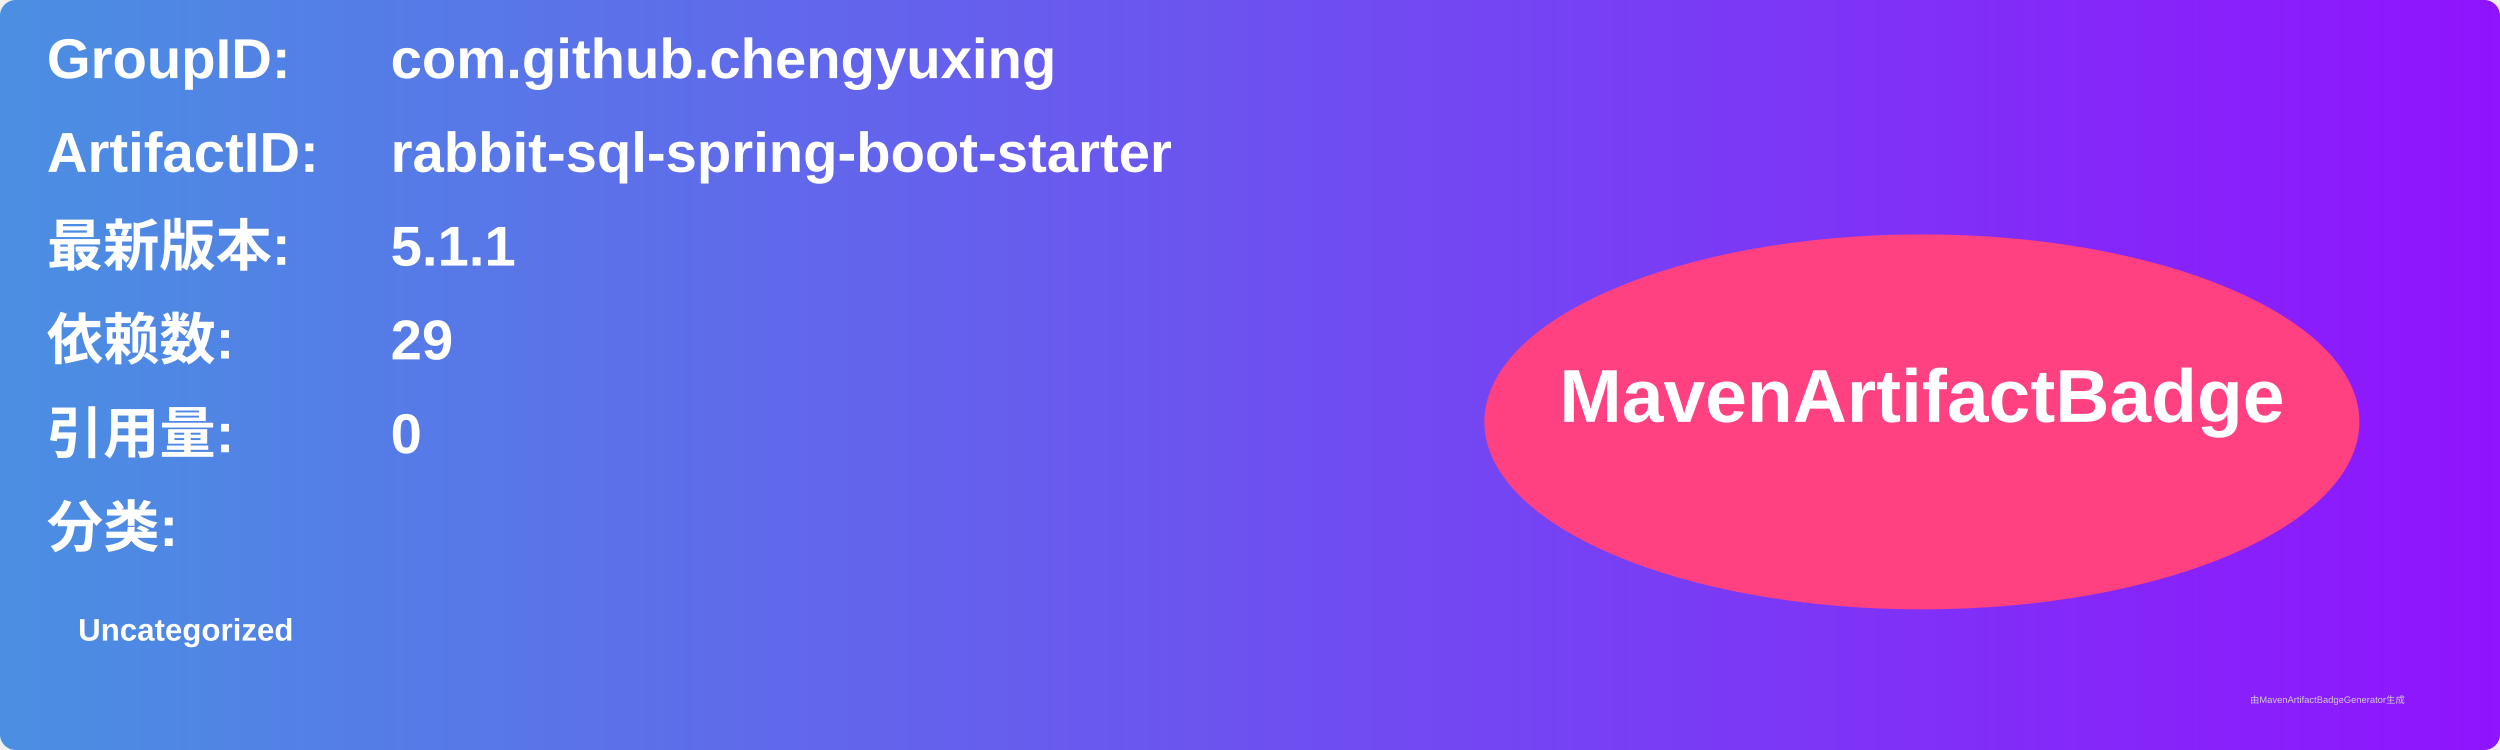
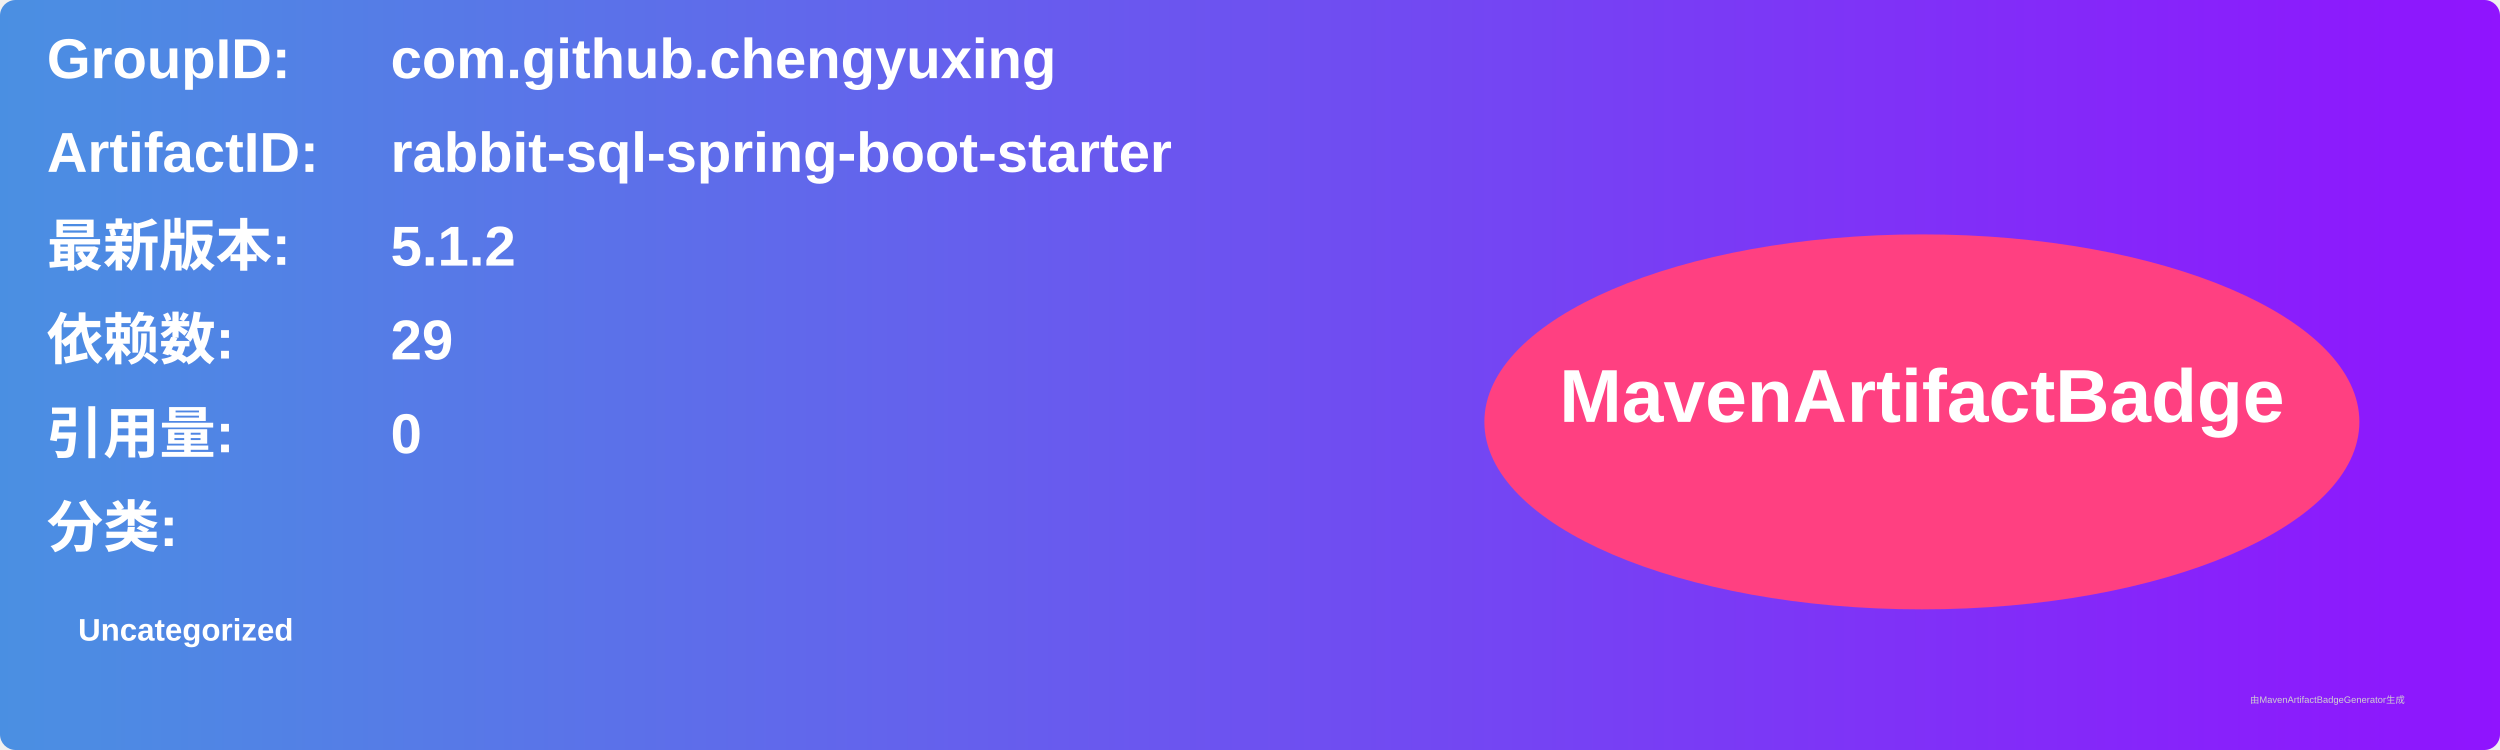
<svg xmlns="http://www.w3.org/2000/svg" width="800" height="240" viewBox="0 0 800 240">
  <linearGradient id="grad" x1="0%" y1="0%" x2="100%" y2="0%">
    <stop offset="0%" stop-color="#4a90e2" />
    <stop offset="100%" stop-color="#9013fe" />
  </linearGradient>
  <rect width="100%" height="100%" rx="5" ry="5" fill="url(#grad)" />
  <g transform="translate(15, 15)">
    <text x="0" y="10" font-family="Arial" font-size="18" fill="white" font-weight="bold" width="260">GroupID:</text>
    <text x="110" y="10" font-family="Arial" font-size="18" fill="white" font-weight="bold" width="460">com.github.chengyuxing</text>
    <text x="0" y="40" font-family="Arial" font-size="18" fill="white" font-weight="bold" width="260">ArtifactID:</text>
    <text x="110" y="40" font-family="Arial" font-size="18" fill="white" font-weight="bold" width="460">rabbit-sql-spring-boot-starter</text>
    <text x="0" y="70" font-family="Arial" font-size="18" fill="white" font-weight="bold">最新版本:</text>
    <text x="110" y="70" font-family="Arial" font-size="18" fill="white" font-weight="bold">
-       <tspan font-weight="bold">5.1.1</tspan>
+       <tspan font-weight="bold">5.1.2</tspan>
    </text>
    <text x="0" y="100" font-family="Arial" font-size="18" fill="white" font-weight="bold">依赖数: </text>
    <text x="110" y="100" font-family="Arial" font-size="18" fill="white">
      <tspan font-weight="bold">29</tspan>
    </text>
    <text x="0" y="130" font-family="Arial" font-size="18" fill="white" font-weight="bold">引用量: </text>
    <text x="110" y="130" font-family="Arial" font-size="18" fill="white">
      <tspan font-weight="bold">0</tspan>
    </text>
    <text x="0" y="160" font-family="Arial" font-size="18" fill="white" font-weight="bold">分类:</text>
    <text x="10" y="190" font-family="Arial" font-size="10" fill="white">
      <tspan font-weight="bold">Uncategorized</tspan>
    </text>
    <ellipse cx="600" cy="120" rx="140" ry="60" fill="#ff4081" />
    <text x="600" y="120" text-anchor="middle" font-family="Arial" font-size="24" fill="white" font-weight="bold">MavenArtifactBadge</text>
  </g>
  <text x="720" y="225" font-family="Arial" font-size="3" fill="#d0d0d0">由MavenArtifactBadgeGenerator生成</text>
</svg>
